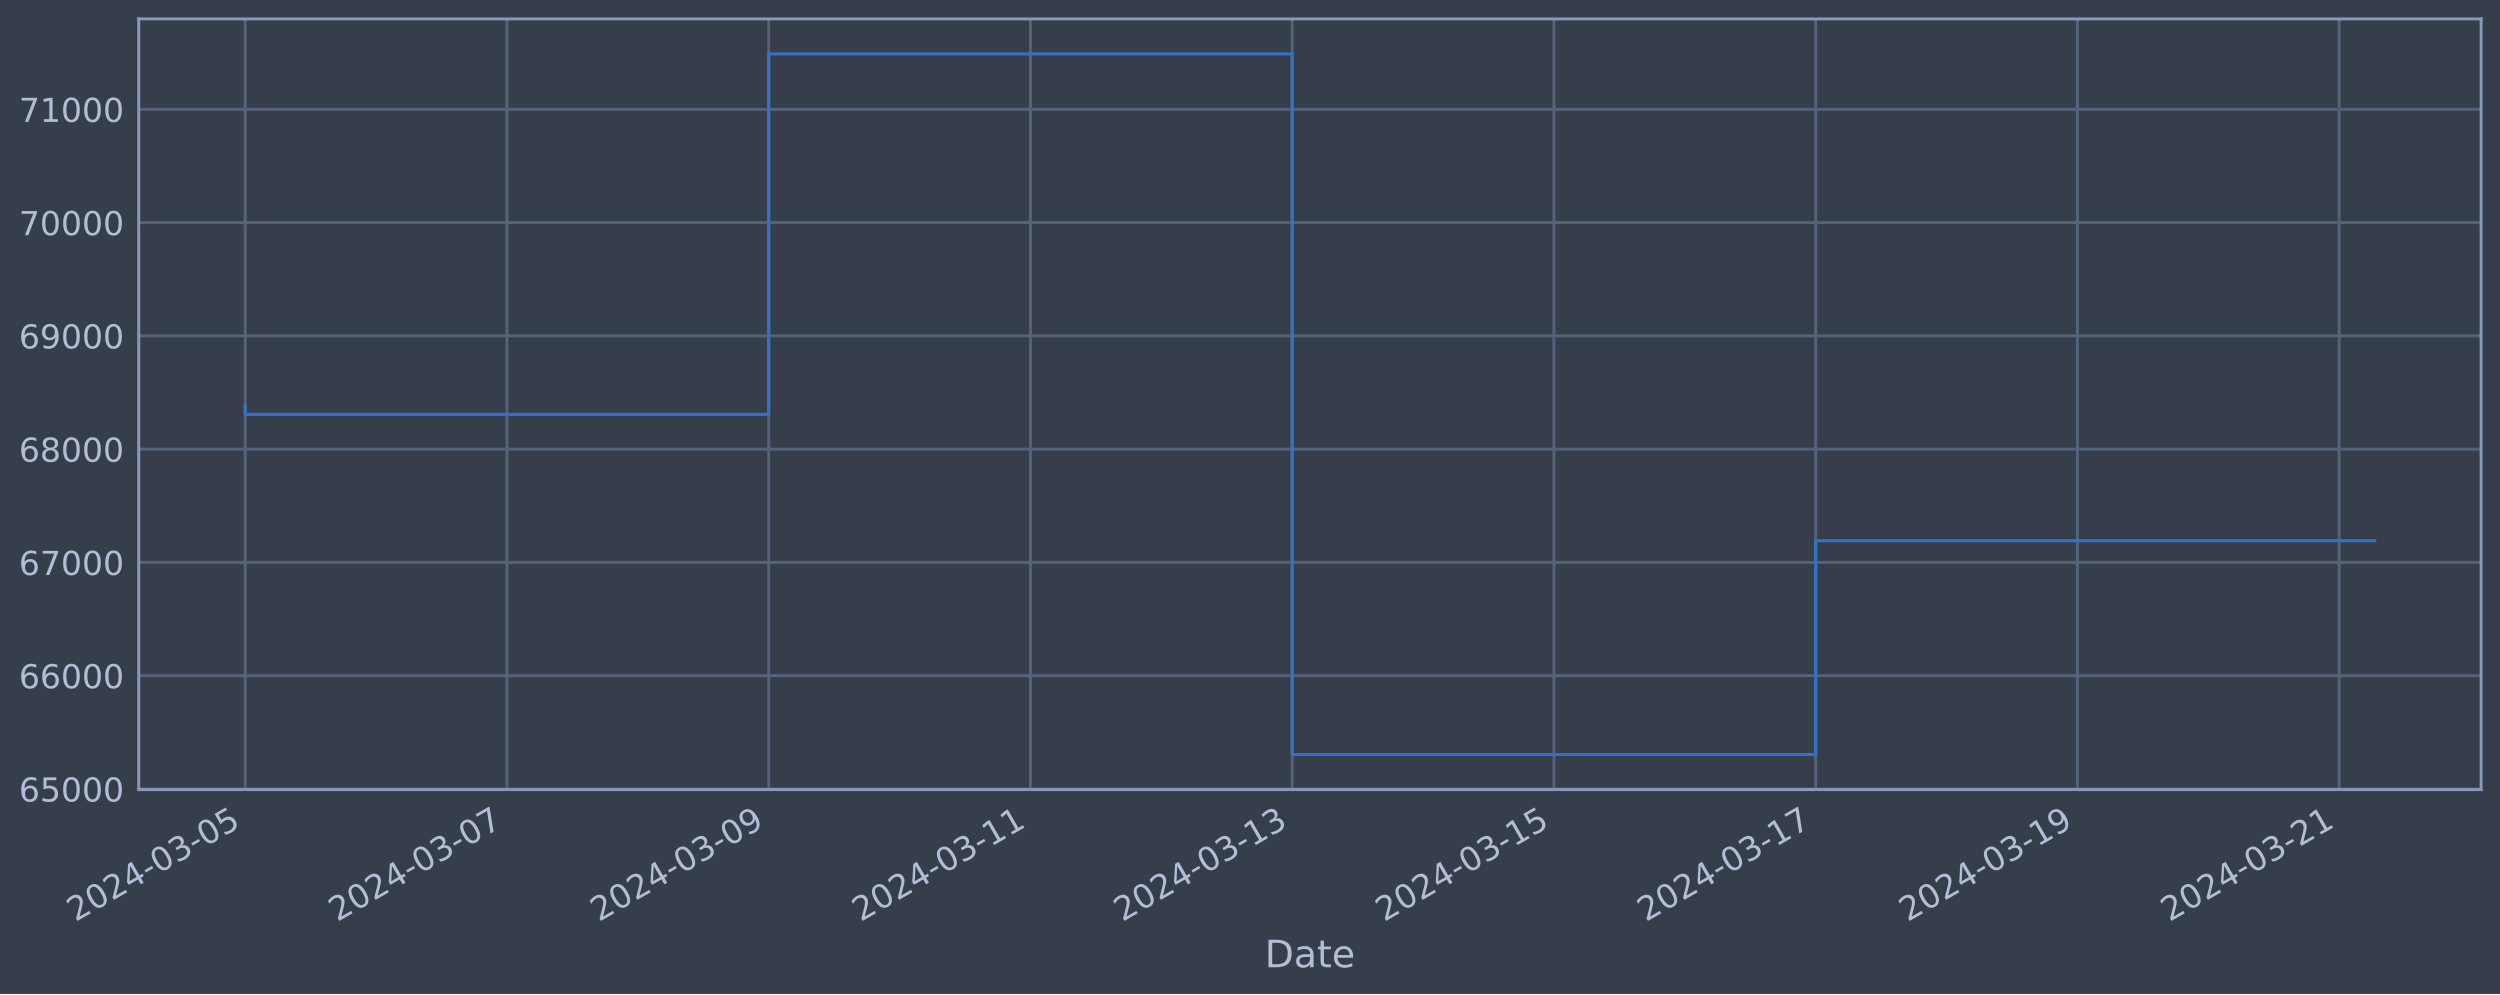
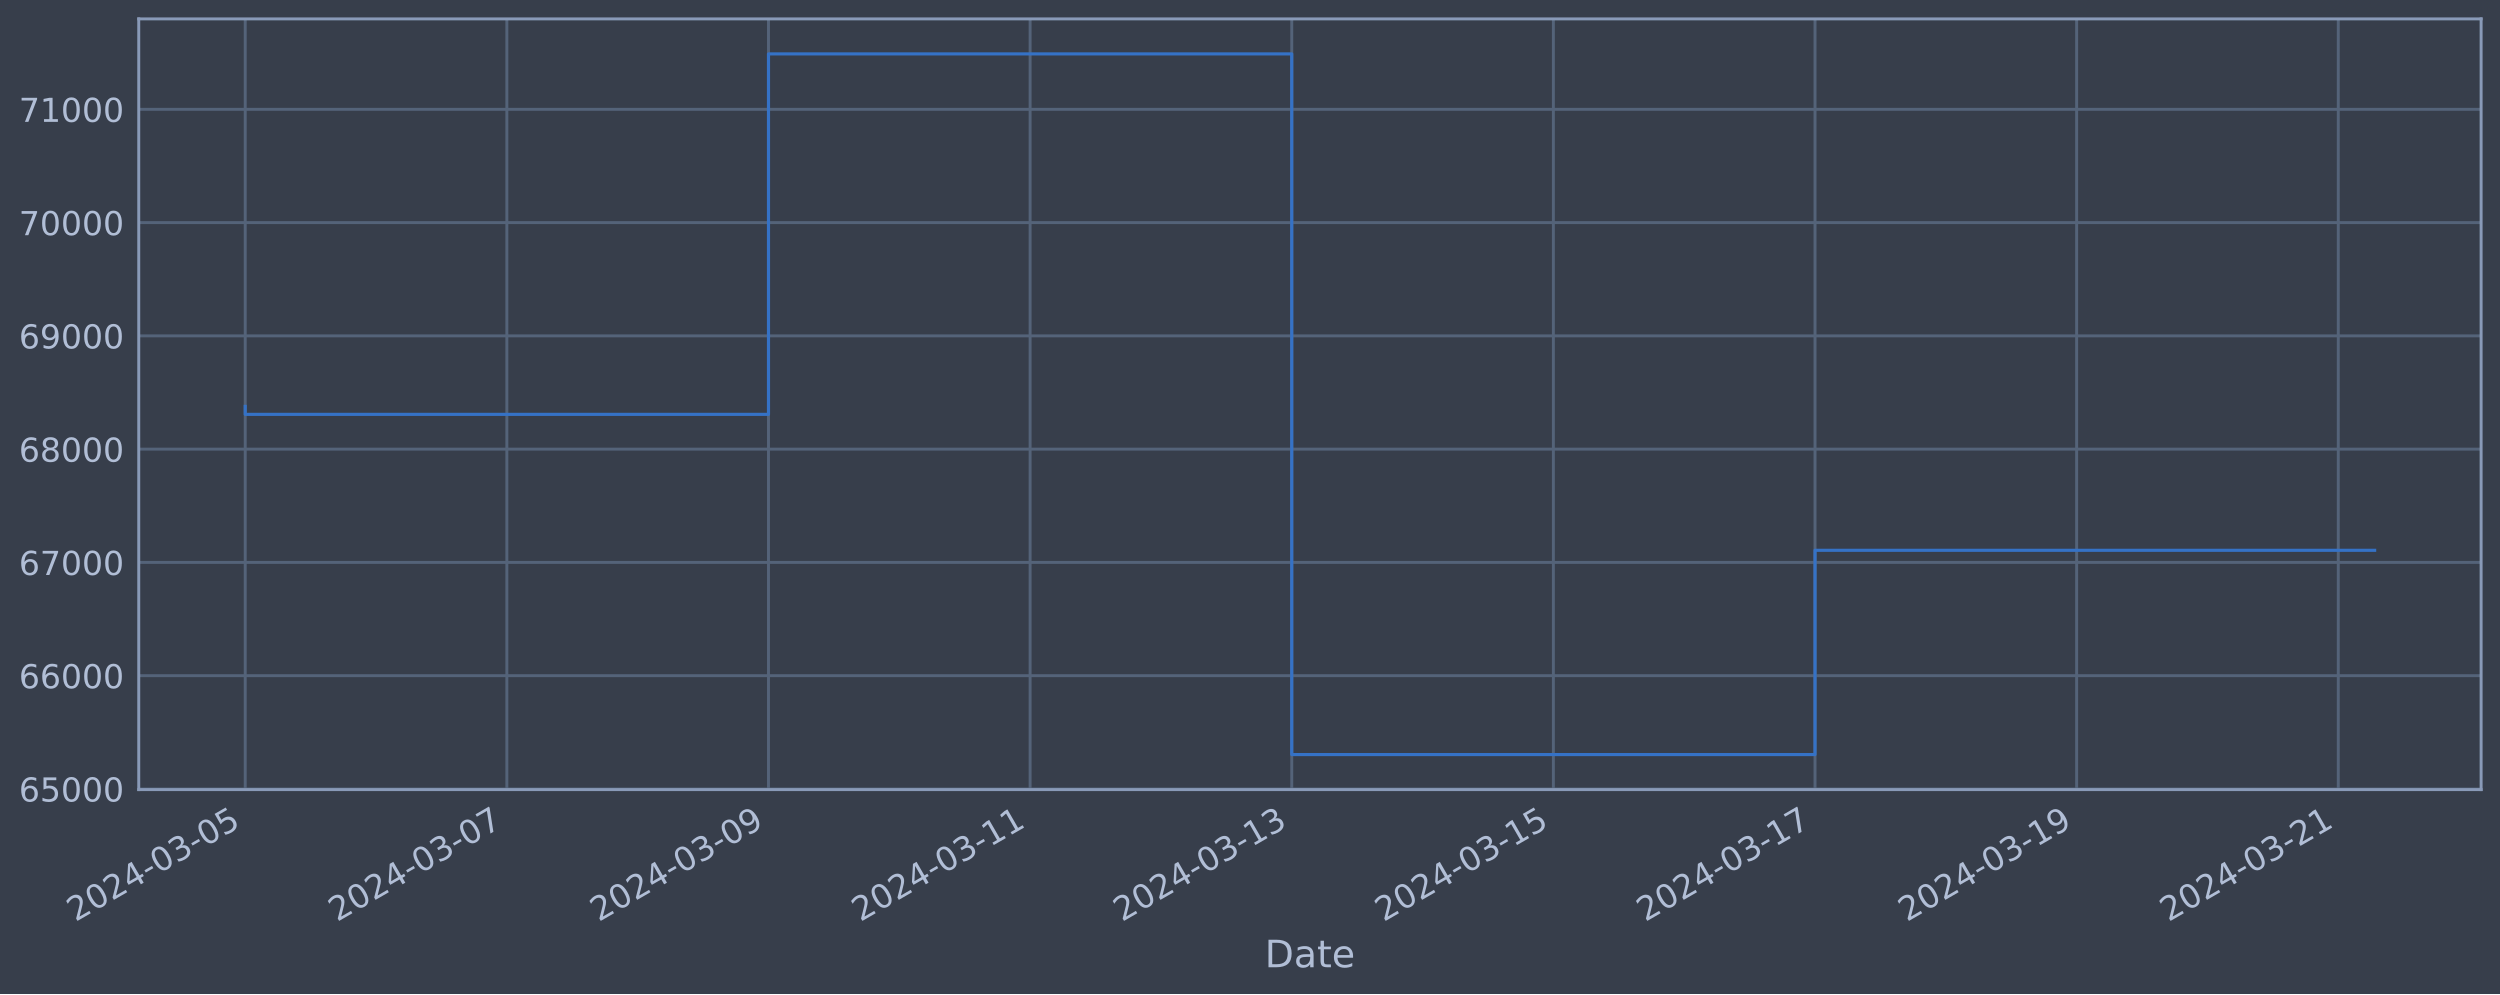
<svg xmlns="http://www.w3.org/2000/svg" xmlns:xlink="http://www.w3.org/1999/xlink" width="952.884pt" height="378.87pt" viewBox="0 0 952.884 378.87" version="1.1">
  <defs>
    <style type="text/css">*{stroke-linejoin: round; stroke-linecap: butt}</style>
  </defs>
  <g id="figure_1">
    <g id="patch_1">
      <path d="M 0 378.87  L 952.884 378.87  L 952.884 0  L 0 0  z " style="fill: #373e4b" />
    </g>
    <g id="axes_1">
      <g id="patch_2">
        <path d="M 52.884 300.96  L 945.684 300.96  L 945.684 7.2  L 52.884 7.2  z " style="fill: #373e4b" />
      </g>
      <g id="matplotlib.axis_1">
        <g id="xtick_1">
          <g id="line2d_1">
-             <path d="M 93.466 300.96  L 93.466 7.2  " clip-path="url(#pd573d677c7)" style="fill: none; stroke: #546379; stroke-width: 1.12; stroke-linecap: square" />
+             <path d="M 93.466 300.96  L 93.466 7.2  " clip-path="url(#pd9998c0cdc)" style="fill: none; stroke: #546379; stroke-width: 1.12; stroke-linecap: square" />
          </g>
          <g id="line2d_2" />
          <g id="text_1">
            <g style="fill: #b1bed6" transform="translate(28.74006 351.4642) rotate(-30) scale(0.126 -0.126)">
              <defs>
                <path id="DejaVuSans-32" d="M 1228 531  L 3431 531  L 3431 0  L 469 0  L 469 531  Q 828 903 1448 1529  Q 2069 2156 2228 2338  Q 2531 2678 2651 2914  Q 2772 3150 2772 3378  Q 2772 3750 2511 3984  Q 2250 4219 1831 4219  Q 1534 4219 1204 4116  Q 875 4013 500 3803  L 500 4441  Q 881 4594 1212 4672  Q 1544 4750 1819 4750  Q 2544 4750 2975 4387  Q 3406 4025 3406 3419  Q 3406 3131 3298 2873  Q 3191 2616 2906 2266  Q 2828 2175 2409 1742  Q 1991 1309 1228 531  z " transform="scale(0.015625)" />
                <path id="DejaVuSans-30" d="M 2034 4250  Q 1547 4250 1301 3770  Q 1056 3291 1056 2328  Q 1056 1369 1301 889  Q 1547 409 2034 409  Q 2525 409 2770 889  Q 3016 1369 3016 2328  Q 3016 3291 2770 3770  Q 2525 4250 2034 4250  z M 2034 4750  Q 2819 4750 3233 4129  Q 3647 3509 3647 2328  Q 3647 1150 3233 529  Q 2819 -91 2034 -91  Q 1250 -91 836 529  Q 422 1150 422 2328  Q 422 3509 836 4129  Q 1250 4750 2034 4750  z " transform="scale(0.015625)" />
                <path id="DejaVuSans-34" d="M 2419 4116  L 825 1625  L 2419 1625  L 2419 4116  z M 2253 4666  L 3047 4666  L 3047 1625  L 3713 1625  L 3713 1100  L 3047 1100  L 3047 0  L 2419 0  L 2419 1100  L 313 1100  L 313 1709  L 2253 4666  z " transform="scale(0.015625)" />
                <path id="DejaVuSans-2d" d="M 313 2009  L 1997 2009  L 1997 1497  L 313 1497  L 313 2009  z " transform="scale(0.015625)" />
                <path id="DejaVuSans-33" d="M 2597 2516  Q 3050 2419 3304 2112  Q 3559 1806 3559 1356  Q 3559 666 3084 287  Q 2609 -91 1734 -91  Q 1441 -91 1130 -33  Q 819 25 488 141  L 488 750  Q 750 597 1062 519  Q 1375 441 1716 441  Q 2309 441 2620 675  Q 2931 909 2931 1356  Q 2931 1769 2642 2001  Q 2353 2234 1838 2234  L 1294 2234  L 1294 2753  L 1863 2753  Q 2328 2753 2575 2939  Q 2822 3125 2822 3475  Q 2822 3834 2567 4026  Q 2313 4219 1838 4219  Q 1578 4219 1281 4162  Q 984 4106 628 3988  L 628 4550  Q 988 4650 1302 4700  Q 1616 4750 1894 4750  Q 2613 4750 3031 4423  Q 3450 4097 3450 3541  Q 3450 3153 3228 2886  Q 3006 2619 2597 2516  z " transform="scale(0.015625)" />
                <path id="DejaVuSans-35" d="M 691 4666  L 3169 4666  L 3169 4134  L 1269 4134  L 1269 2991  Q 1406 3038 1543 3061  Q 1681 3084 1819 3084  Q 2600 3084 3056 2656  Q 3513 2228 3513 1497  Q 3513 744 3044 326  Q 2575 -91 1722 -91  Q 1428 -91 1123 -41  Q 819 9 494 109  L 494 744  Q 775 591 1075 516  Q 1375 441 1709 441  Q 2250 441 2565 725  Q 2881 1009 2881 1497  Q 2881 1984 2565 2268  Q 2250 2553 1709 2553  Q 1456 2553 1204 2497  Q 953 2441 691 2322  L 691 4666  z " transform="scale(0.015625)" />
              </defs>
              <use xlink:href="#DejaVuSans-32" />
              <use xlink:href="#DejaVuSans-30" x="63.623" />
              <use xlink:href="#DejaVuSans-32" x="127.246" />
              <use xlink:href="#DejaVuSans-34" x="190.869" />
              <use xlink:href="#DejaVuSans-2d" x="254.492" />
              <use xlink:href="#DejaVuSans-30" x="290.576" />
              <use xlink:href="#DejaVuSans-33" x="354.199" />
              <use xlink:href="#DejaVuSans-2d" x="417.822" />
              <use xlink:href="#DejaVuSans-30" x="453.906" />
              <use xlink:href="#DejaVuSans-35" x="517.529" />
            </g>
          </g>
        </g>
        <g id="xtick_2">
          <g id="line2d_3">
-             <path d="M 193.23 300.96  L 193.23 7.2  " clip-path="url(#pd573d677c7)" style="fill: none; stroke: #546379; stroke-width: 1.12; stroke-linecap: square" />
+             <path d="M 193.188 300.96  L 193.188 7.2  " clip-path="url(#pd9998c0cdc)" style="fill: none; stroke: #546379; stroke-width: 1.12; stroke-linecap: square" />
          </g>
          <g id="line2d_4" />
          <g id="text_2">
-             <g style="fill: #b1bed6" transform="translate(128.5048 351.4642) rotate(-30) scale(0.126 -0.126)">
+             <g style="fill: #b1bed6" transform="translate(128.4622 351.4642) rotate(-30) scale(0.126 -0.126)">
              <defs>
                <path id="DejaVuSans-37" d="M 525 4666  L 3525 4666  L 3525 4397  L 1831 0  L 1172 0  L 2766 4134  L 525 4134  L 525 4666  z " transform="scale(0.015625)" />
              </defs>
              <use xlink:href="#DejaVuSans-32" />
              <use xlink:href="#DejaVuSans-30" x="63.623" />
              <use xlink:href="#DejaVuSans-32" x="127.246" />
              <use xlink:href="#DejaVuSans-34" x="190.869" />
              <use xlink:href="#DejaVuSans-2d" x="254.492" />
              <use xlink:href="#DejaVuSans-30" x="290.576" />
              <use xlink:href="#DejaVuSans-33" x="354.199" />
              <use xlink:href="#DejaVuSans-2d" x="417.822" />
              <use xlink:href="#DejaVuSans-30" x="453.906" />
              <use xlink:href="#DejaVuSans-37" x="517.529" />
            </g>
          </g>
        </g>
        <g id="xtick_3">
          <g id="line2d_5">
-             <path d="M 292.995 300.96  L 292.995 7.2  " clip-path="url(#pd573d677c7)" style="fill: none; stroke: #546379; stroke-width: 1.12; stroke-linecap: square" />
+             <path d="M 292.91 300.96  L 292.91 7.2  " clip-path="url(#pd9998c0cdc)" style="fill: none; stroke: #546379; stroke-width: 1.12; stroke-linecap: square" />
          </g>
          <g id="line2d_6" />
          <g id="text_3">
-             <g style="fill: #b1bed6" transform="translate(228.2695 351.4642) rotate(-30) scale(0.126 -0.126)">
+             <g style="fill: #b1bed6" transform="translate(228.1844 351.4642) rotate(-30) scale(0.126 -0.126)">
              <defs>
                <path id="DejaVuSans-39" d="M 703 97  L 703 672  Q 941 559 1184 500  Q 1428 441 1663 441  Q 2288 441 2617 861  Q 2947 1281 2994 2138  Q 2813 1869 2534 1725  Q 2256 1581 1919 1581  Q 1219 1581 811 2004  Q 403 2428 403 3163  Q 403 3881 828 4315  Q 1253 4750 1959 4750  Q 2769 4750 3195 4129  Q 3622 3509 3622 2328  Q 3622 1225 3098 567  Q 2575 -91 1691 -91  Q 1453 -91 1209 -44  Q 966 3 703 97  z M 1959 2075  Q 2384 2075 2632 2365  Q 2881 2656 2881 3163  Q 2881 3666 2632 3958  Q 2384 4250 1959 4250  Q 1534 4250 1286 3958  Q 1038 3666 1038 3163  Q 1038 2656 1286 2365  Q 1534 2075 1959 2075  z " transform="scale(0.015625)" />
              </defs>
              <use xlink:href="#DejaVuSans-32" />
              <use xlink:href="#DejaVuSans-30" x="63.623" />
              <use xlink:href="#DejaVuSans-32" x="127.246" />
              <use xlink:href="#DejaVuSans-34" x="190.869" />
              <use xlink:href="#DejaVuSans-2d" x="254.492" />
              <use xlink:href="#DejaVuSans-30" x="290.576" />
              <use xlink:href="#DejaVuSans-33" x="354.199" />
              <use xlink:href="#DejaVuSans-2d" x="417.822" />
              <use xlink:href="#DejaVuSans-30" x="453.906" />
              <use xlink:href="#DejaVuSans-39" x="517.529" />
            </g>
          </g>
        </g>
        <g id="xtick_4">
          <g id="line2d_7">
-             <path d="M 392.76 300.96  L 392.76 7.2  " clip-path="url(#pd573d677c7)" style="fill: none; stroke: #546379; stroke-width: 1.12; stroke-linecap: square" />
+             <path d="M 392.632 300.96  L 392.632 7.2  " clip-path="url(#pd9998c0cdc)" style="fill: none; stroke: #546379; stroke-width: 1.12; stroke-linecap: square" />
          </g>
          <g id="line2d_8" />
          <g id="text_4">
-             <g style="fill: #b1bed6" transform="translate(328.0343 351.4642) rotate(-30) scale(0.126 -0.126)">
+             <g style="fill: #b1bed6" transform="translate(327.9066 351.4642) rotate(-30) scale(0.126 -0.126)">
              <defs>
                <path id="DejaVuSans-31" d="M 794 531  L 1825 531  L 1825 4091  L 703 3866  L 703 4441  L 1819 4666  L 2450 4666  L 2450 531  L 3481 531  L 3481 0  L 794 0  L 794 531  z " transform="scale(0.015625)" />
              </defs>
              <use xlink:href="#DejaVuSans-32" />
              <use xlink:href="#DejaVuSans-30" x="63.623" />
              <use xlink:href="#DejaVuSans-32" x="127.246" />
              <use xlink:href="#DejaVuSans-34" x="190.869" />
              <use xlink:href="#DejaVuSans-2d" x="254.492" />
              <use xlink:href="#DejaVuSans-30" x="290.576" />
              <use xlink:href="#DejaVuSans-33" x="354.199" />
              <use xlink:href="#DejaVuSans-2d" x="417.822" />
              <use xlink:href="#DejaVuSans-31" x="453.906" />
              <use xlink:href="#DejaVuSans-31" x="517.529" />
            </g>
          </g>
        </g>
        <g id="xtick_5">
          <g id="line2d_9">
-             <path d="M 492.525 300.96  L 492.525 7.2  " clip-path="url(#pd573d677c7)" style="fill: none; stroke: #546379; stroke-width: 1.12; stroke-linecap: square" />
+             <path d="M 492.354 300.96  L 492.354 7.2  " clip-path="url(#pd9998c0cdc)" style="fill: none; stroke: #546379; stroke-width: 1.12; stroke-linecap: square" />
          </g>
          <g id="line2d_10" />
          <g id="text_5">
-             <g style="fill: #b1bed6" transform="translate(427.799 351.4642) rotate(-30) scale(0.126 -0.126)">
+             <g style="fill: #b1bed6" transform="translate(427.6288 351.4642) rotate(-30) scale(0.126 -0.126)">
              <use xlink:href="#DejaVuSans-32" />
              <use xlink:href="#DejaVuSans-30" x="63.623" />
              <use xlink:href="#DejaVuSans-32" x="127.246" />
              <use xlink:href="#DejaVuSans-34" x="190.869" />
              <use xlink:href="#DejaVuSans-2d" x="254.492" />
              <use xlink:href="#DejaVuSans-30" x="290.576" />
              <use xlink:href="#DejaVuSans-33" x="354.199" />
              <use xlink:href="#DejaVuSans-2d" x="417.822" />
              <use xlink:href="#DejaVuSans-31" x="453.906" />
              <use xlink:href="#DejaVuSans-33" x="517.529" />
            </g>
          </g>
        </g>
        <g id="xtick_6">
          <g id="line2d_11">
-             <path d="M 592.289 300.96  L 592.289 7.2  " clip-path="url(#pd573d677c7)" style="fill: none; stroke: #546379; stroke-width: 1.12; stroke-linecap: square" />
+             <path d="M 592.076 300.96  L 592.076 7.2  " clip-path="url(#pd9998c0cdc)" style="fill: none; stroke: #546379; stroke-width: 1.12; stroke-linecap: square" />
          </g>
          <g id="line2d_12" />
          <g id="text_6">
-             <g style="fill: #b1bed6" transform="translate(527.5637 351.4642) rotate(-30) scale(0.126 -0.126)">
+             <g style="fill: #b1bed6" transform="translate(527.3509 351.4642) rotate(-30) scale(0.126 -0.126)">
              <use xlink:href="#DejaVuSans-32" />
              <use xlink:href="#DejaVuSans-30" x="63.623" />
              <use xlink:href="#DejaVuSans-32" x="127.246" />
              <use xlink:href="#DejaVuSans-34" x="190.869" />
              <use xlink:href="#DejaVuSans-2d" x="254.492" />
              <use xlink:href="#DejaVuSans-30" x="290.576" />
              <use xlink:href="#DejaVuSans-33" x="354.199" />
              <use xlink:href="#DejaVuSans-2d" x="417.822" />
              <use xlink:href="#DejaVuSans-31" x="453.906" />
              <use xlink:href="#DejaVuSans-35" x="517.529" />
            </g>
          </g>
        </g>
        <g id="xtick_7">
          <g id="line2d_13">
-             <path d="M 692.054 300.96  L 692.054 7.2  " clip-path="url(#pd573d677c7)" style="fill: none; stroke: #546379; stroke-width: 1.12; stroke-linecap: square" />
+             <path d="M 691.799 300.96  L 691.799 7.2  " clip-path="url(#pd9998c0cdc)" style="fill: none; stroke: #546379; stroke-width: 1.12; stroke-linecap: square" />
          </g>
          <g id="line2d_14" />
          <g id="text_7">
-             <g style="fill: #b1bed6" transform="translate(627.3285 351.4642) rotate(-30) scale(0.126 -0.126)">
+             <g style="fill: #b1bed6" transform="translate(627.0731 351.4642) rotate(-30) scale(0.126 -0.126)">
              <use xlink:href="#DejaVuSans-32" />
              <use xlink:href="#DejaVuSans-30" x="63.623" />
              <use xlink:href="#DejaVuSans-32" x="127.246" />
              <use xlink:href="#DejaVuSans-34" x="190.869" />
              <use xlink:href="#DejaVuSans-2d" x="254.492" />
              <use xlink:href="#DejaVuSans-30" x="290.576" />
              <use xlink:href="#DejaVuSans-33" x="354.199" />
              <use xlink:href="#DejaVuSans-2d" x="417.822" />
              <use xlink:href="#DejaVuSans-31" x="453.906" />
              <use xlink:href="#DejaVuSans-37" x="517.529" />
            </g>
          </g>
        </g>
        <g id="xtick_8">
          <g id="line2d_15">
-             <path d="M 791.819 300.96  L 791.819 7.2  " clip-path="url(#pd573d677c7)" style="fill: none; stroke: #546379; stroke-width: 1.12; stroke-linecap: square" />
+             <path d="M 791.521 300.96  L 791.521 7.2  " clip-path="url(#pd9998c0cdc)" style="fill: none; stroke: #546379; stroke-width: 1.12; stroke-linecap: square" />
          </g>
          <g id="line2d_16" />
          <g id="text_8">
-             <g style="fill: #b1bed6" transform="translate(727.0932 351.4642) rotate(-30) scale(0.126 -0.126)">
+             <g style="fill: #b1bed6" transform="translate(726.7953 351.4642) rotate(-30) scale(0.126 -0.126)">
              <use xlink:href="#DejaVuSans-32" />
              <use xlink:href="#DejaVuSans-30" x="63.623" />
              <use xlink:href="#DejaVuSans-32" x="127.246" />
              <use xlink:href="#DejaVuSans-34" x="190.869" />
              <use xlink:href="#DejaVuSans-2d" x="254.492" />
              <use xlink:href="#DejaVuSans-30" x="290.576" />
              <use xlink:href="#DejaVuSans-33" x="354.199" />
              <use xlink:href="#DejaVuSans-2d" x="417.822" />
              <use xlink:href="#DejaVuSans-31" x="453.906" />
              <use xlink:href="#DejaVuSans-39" x="517.529" />
            </g>
          </g>
        </g>
        <g id="xtick_9">
          <g id="line2d_17">
-             <path d="M 891.583 300.96  L 891.583 7.2  " clip-path="url(#pd573d677c7)" style="fill: none; stroke: #546379; stroke-width: 1.12; stroke-linecap: square" />
+             <path d="M 891.243 300.96  L 891.243 7.2  " clip-path="url(#pd9998c0cdc)" style="fill: none; stroke: #546379; stroke-width: 1.12; stroke-linecap: square" />
          </g>
          <g id="line2d_18" />
          <g id="text_9">
-             <g style="fill: #b1bed6" transform="translate(826.858 351.4642) rotate(-30) scale(0.126 -0.126)">
+             <g style="fill: #b1bed6" transform="translate(826.5175 351.4642) rotate(-30) scale(0.126 -0.126)">
              <use xlink:href="#DejaVuSans-32" />
              <use xlink:href="#DejaVuSans-30" x="63.623" />
              <use xlink:href="#DejaVuSans-32" x="127.246" />
              <use xlink:href="#DejaVuSans-34" x="190.869" />
              <use xlink:href="#DejaVuSans-2d" x="254.492" />
              <use xlink:href="#DejaVuSans-30" x="290.576" />
              <use xlink:href="#DejaVuSans-33" x="354.199" />
              <use xlink:href="#DejaVuSans-2d" x="417.822" />
              <use xlink:href="#DejaVuSans-32" x="453.906" />
              <use xlink:href="#DejaVuSans-31" x="517.529" />
            </g>
          </g>
        </g>
        <g id="text_10">
          <g style="fill: #b1bed6" transform="translate(482.0746 368.6753) scale(0.144 -0.144)">
            <defs>
              <path id="DejaVuSans-44" d="M 1259 4147  L 1259 519  L 2022 519  Q 2988 519 3436 956  Q 3884 1394 3884 2338  Q 3884 3275 3436 3711  Q 2988 4147 2022 4147  L 1259 4147  z M 628 4666  L 1925 4666  Q 3281 4666 3915 4102  Q 4550 3538 4550 2338  Q 4550 1131 3912 565  Q 3275 0 1925 0  L 628 0  L 628 4666  z " transform="scale(0.015625)" />
              <path id="DejaVuSans-61" d="M 2194 1759  Q 1497 1759 1228 1600  Q 959 1441 959 1056  Q 959 750 1161 570  Q 1363 391 1709 391  Q 2188 391 2477 730  Q 2766 1069 2766 1631  L 2766 1759  L 2194 1759  z M 3341 1997  L 3341 0  L 2766 0  L 2766 531  Q 2569 213 2275 61  Q 1981 -91 1556 -91  Q 1019 -91 701 211  Q 384 513 384 1019  Q 384 1609 779 1909  Q 1175 2209 1959 2209  L 2766 2209  L 2766 2266  Q 2766 2663 2505 2880  Q 2244 3097 1772 3097  Q 1472 3097 1187 3025  Q 903 2953 641 2809  L 641 3341  Q 956 3463 1253 3523  Q 1550 3584 1831 3584  Q 2591 3584 2966 3190  Q 3341 2797 3341 1997  z " transform="scale(0.015625)" />
              <path id="DejaVuSans-74" d="M 1172 4494  L 1172 3500  L 2356 3500  L 2356 3053  L 1172 3053  L 1172 1153  Q 1172 725 1289 603  Q 1406 481 1766 481  L 2356 481  L 2356 0  L 1766 0  Q 1100 0 847 248  Q 594 497 594 1153  L 594 3053  L 172 3053  L 172 3500  L 594 3500  L 594 4494  L 1172 4494  z " transform="scale(0.015625)" />
              <path id="DejaVuSans-65" d="M 3597 1894  L 3597 1613  L 953 1613  Q 991 1019 1311 708  Q 1631 397 2203 397  Q 2534 397 2845 478  Q 3156 559 3463 722  L 3463 178  Q 3153 47 2828 -22  Q 2503 -91 2169 -91  Q 1331 -91 842 396  Q 353 884 353 1716  Q 353 2575 817 3079  Q 1281 3584 2069 3584  Q 2775 3584 3186 3129  Q 3597 2675 3597 1894  z M 3022 2063  Q 3016 2534 2758 2815  Q 2500 3097 2075 3097  Q 1594 3097 1305 2825  Q 1016 2553 972 2059  L 3022 2063  z " transform="scale(0.015625)" />
            </defs>
            <use xlink:href="#DejaVuSans-44" />
            <use xlink:href="#DejaVuSans-61" x="77.002" />
            <use xlink:href="#DejaVuSans-74" x="138.281" />
            <use xlink:href="#DejaVuSans-65" x="177.49" />
          </g>
        </g>
      </g>
      <g id="matplotlib.axis_2">
        <g id="ytick_1">
          <g id="line2d_19">
-             <path d="M 52.884 300.718  L 945.684 300.718  " clip-path="url(#pd573d677c7)" style="fill: none; stroke: #546379; stroke-width: 1.12; stroke-linecap: square" />
+             <path d="M 52.884 300.718  L 945.684 300.718  " clip-path="url(#pd9998c0cdc)" style="fill: none; stroke: #546379; stroke-width: 1.12; stroke-linecap: square" />
          </g>
          <g id="line2d_20" />
          <g id="text_11">
            <g style="fill: #b1bed6" transform="translate(7.2 305.5049) scale(0.126 -0.126)">
              <defs>
                <path id="DejaVuSans-36" d="M 2113 2584  Q 1688 2584 1439 2293  Q 1191 2003 1191 1497  Q 1191 994 1439 701  Q 1688 409 2113 409  Q 2538 409 2786 701  Q 3034 994 3034 1497  Q 3034 2003 2786 2293  Q 2538 2584 2113 2584  z M 3366 4563  L 3366 3988  Q 3128 4100 2886 4159  Q 2644 4219 2406 4219  Q 1781 4219 1451 3797  Q 1122 3375 1075 2522  Q 1259 2794 1537 2939  Q 1816 3084 2150 3084  Q 2853 3084 3261 2657  Q 3669 2231 3669 1497  Q 3669 778 3244 343  Q 2819 -91 2113 -91  Q 1303 -91 875 529  Q 447 1150 447 2328  Q 447 3434 972 4092  Q 1497 4750 2381 4750  Q 2619 4750 2861 4703  Q 3103 4656 3366 4563  z " transform="scale(0.015625)" />
              </defs>
              <use xlink:href="#DejaVuSans-36" />
              <use xlink:href="#DejaVuSans-35" x="63.623" />
              <use xlink:href="#DejaVuSans-30" x="127.246" />
              <use xlink:href="#DejaVuSans-30" x="190.869" />
              <use xlink:href="#DejaVuSans-30" x="254.492" />
            </g>
          </g>
        </g>
        <g id="ytick_2">
          <g id="line2d_21">
-             <path d="M 52.884 257.544  L 945.684 257.544  " clip-path="url(#pd573d677c7)" style="fill: none; stroke: #546379; stroke-width: 1.12; stroke-linecap: square" />
+             <path d="M 52.884 257.544  L 945.684 257.544  " clip-path="url(#pd9998c0cdc)" style="fill: none; stroke: #546379; stroke-width: 1.12; stroke-linecap: square" />
          </g>
          <g id="line2d_22" />
          <g id="text_12">
            <g style="fill: #b1bed6" transform="translate(7.2 262.331) scale(0.126 -0.126)">
              <use xlink:href="#DejaVuSans-36" />
              <use xlink:href="#DejaVuSans-36" x="63.623" />
              <use xlink:href="#DejaVuSans-30" x="127.246" />
              <use xlink:href="#DejaVuSans-30" x="190.869" />
              <use xlink:href="#DejaVuSans-30" x="254.492" />
            </g>
          </g>
        </g>
        <g id="ytick_3">
          <g id="line2d_23">
-             <path d="M 52.884 214.37  L 945.684 214.37  " clip-path="url(#pd573d677c7)" style="fill: none; stroke: #546379; stroke-width: 1.12; stroke-linecap: square" />
+             <path d="M 52.884 214.37  L 945.684 214.37  " clip-path="url(#pd9998c0cdc)" style="fill: none; stroke: #546379; stroke-width: 1.12; stroke-linecap: square" />
          </g>
          <g id="line2d_24" />
          <g id="text_13">
            <g style="fill: #b1bed6" transform="translate(7.2 219.157) scale(0.126 -0.126)">
              <use xlink:href="#DejaVuSans-36" />
              <use xlink:href="#DejaVuSans-37" x="63.623" />
              <use xlink:href="#DejaVuSans-30" x="127.246" />
              <use xlink:href="#DejaVuSans-30" x="190.869" />
              <use xlink:href="#DejaVuSans-30" x="254.492" />
            </g>
          </g>
        </g>
        <g id="ytick_4">
          <g id="line2d_25">
-             <path d="M 52.884 171.196  L 945.684 171.196  " clip-path="url(#pd573d677c7)" style="fill: none; stroke: #546379; stroke-width: 1.12; stroke-linecap: square" />
+             <path d="M 52.884 171.196  L 945.684 171.196  " clip-path="url(#pd9998c0cdc)" style="fill: none; stroke: #546379; stroke-width: 1.12; stroke-linecap: square" />
          </g>
          <g id="line2d_26" />
          <g id="text_14">
            <g style="fill: #b1bed6" transform="translate(7.2 175.9831) scale(0.126 -0.126)">
              <defs>
                <path id="DejaVuSans-38" d="M 2034 2216  Q 1584 2216 1326 1975  Q 1069 1734 1069 1313  Q 1069 891 1326 650  Q 1584 409 2034 409  Q 2484 409 2743 651  Q 3003 894 3003 1313  Q 3003 1734 2745 1975  Q 2488 2216 2034 2216  z M 1403 2484  Q 997 2584 770 2862  Q 544 3141 544 3541  Q 544 4100 942 4425  Q 1341 4750 2034 4750  Q 2731 4750 3128 4425  Q 3525 4100 3525 3541  Q 3525 3141 3298 2862  Q 3072 2584 2669 2484  Q 3125 2378 3379 2068  Q 3634 1759 3634 1313  Q 3634 634 3220 271  Q 2806 -91 2034 -91  Q 1263 -91 848 271  Q 434 634 434 1313  Q 434 1759 690 2068  Q 947 2378 1403 2484  z M 1172 3481  Q 1172 3119 1398 2916  Q 1625 2713 2034 2713  Q 2441 2713 2670 2916  Q 2900 3119 2900 3481  Q 2900 3844 2670 4047  Q 2441 4250 2034 4250  Q 1625 4250 1398 4047  Q 1172 3844 1172 3481  z " transform="scale(0.015625)" />
              </defs>
              <use xlink:href="#DejaVuSans-36" />
              <use xlink:href="#DejaVuSans-38" x="63.623" />
              <use xlink:href="#DejaVuSans-30" x="127.246" />
              <use xlink:href="#DejaVuSans-30" x="190.869" />
              <use xlink:href="#DejaVuSans-30" x="254.492" />
            </g>
          </g>
        </g>
        <g id="ytick_5">
          <g id="line2d_27">
-             <path d="M 52.884 128.022  L 945.684 128.022  " clip-path="url(#pd573d677c7)" style="fill: none; stroke: #546379; stroke-width: 1.12; stroke-linecap: square" />
+             <path d="M 52.884 128.022  L 945.684 128.022  " clip-path="url(#pd9998c0cdc)" style="fill: none; stroke: #546379; stroke-width: 1.12; stroke-linecap: square" />
          </g>
          <g id="line2d_28" />
          <g id="text_15">
            <g style="fill: #b1bed6" transform="translate(7.2 132.8092) scale(0.126 -0.126)">
              <use xlink:href="#DejaVuSans-36" />
              <use xlink:href="#DejaVuSans-39" x="63.623" />
              <use xlink:href="#DejaVuSans-30" x="127.246" />
              <use xlink:href="#DejaVuSans-30" x="190.869" />
              <use xlink:href="#DejaVuSans-30" x="254.492" />
            </g>
          </g>
        </g>
        <g id="ytick_6">
          <g id="line2d_29">
-             <path d="M 52.884 84.848  L 945.684 84.848  " clip-path="url(#pd573d677c7)" style="fill: none; stroke: #546379; stroke-width: 1.12; stroke-linecap: square" />
+             <path d="M 52.884 84.848  L 945.684 84.848  " clip-path="url(#pd9998c0cdc)" style="fill: none; stroke: #546379; stroke-width: 1.12; stroke-linecap: square" />
          </g>
          <g id="line2d_30" />
          <g id="text_16">
            <g style="fill: #b1bed6" transform="translate(7.2 89.63523) scale(0.126 -0.126)">
              <use xlink:href="#DejaVuSans-37" />
              <use xlink:href="#DejaVuSans-30" x="63.623" />
              <use xlink:href="#DejaVuSans-30" x="127.246" />
              <use xlink:href="#DejaVuSans-30" x="190.869" />
              <use xlink:href="#DejaVuSans-30" x="254.492" />
            </g>
          </g>
        </g>
        <g id="ytick_7">
          <g id="line2d_31">
-             <path d="M 52.884 41.674  L 945.684 41.674  " clip-path="url(#pd573d677c7)" style="fill: none; stroke: #546379; stroke-width: 1.12; stroke-linecap: square" />
+             <path d="M 52.884 41.674  L 945.684 41.674  " clip-path="url(#pd9998c0cdc)" style="fill: none; stroke: #546379; stroke-width: 1.12; stroke-linecap: square" />
          </g>
          <g id="line2d_32" />
          <g id="text_17">
            <g style="fill: #b1bed6" transform="translate(7.2 46.4613) scale(0.126 -0.126)">
              <use xlink:href="#DejaVuSans-37" />
              <use xlink:href="#DejaVuSans-31" x="63.623" />
              <use xlink:href="#DejaVuSans-30" x="127.246" />
              <use xlink:href="#DejaVuSans-30" x="190.869" />
              <use xlink:href="#DejaVuSans-30" x="254.492" />
            </g>
          </g>
        </g>
      </g>
      <g id="line2d_33">
-         <path d="M 93.466 154.891  L 93.466 157.946  L 292.995 157.946  L 292.995 20.553  L 492.525 20.553  L 492.525 287.607  L 692.054 287.607  L 692.054 206.085  L 905.102 206.085  " clip-path="url(#pd573d677c7)" style="fill: none; stroke: #3572c6; stroke-width: 1.2; stroke-linecap: square" />
+         <path d="M 93.466 154.891  L 93.466 157.946  L 292.91 157.946  L 292.91 20.553  L 492.354 20.553  L 492.354 287.607  L 691.799 287.607  L 691.799 209.745  L 905.102 209.745  " clip-path="url(#pd9998c0cdc)" style="fill: none; stroke: #3572c6; stroke-width: 1.2; stroke-linecap: square" />
      </g>
      <g id="patch_3">
        <path d="M 52.884 300.96  L 52.884 7.2  " style="fill: none; stroke: #899ab8; stroke-width: 1.12; stroke-linejoin: miter; stroke-linecap: square" />
      </g>
      <g id="patch_4">
        <path d="M 945.684 300.96  L 945.684 7.2  " style="fill: none; stroke: #899ab8; stroke-width: 1.12; stroke-linejoin: miter; stroke-linecap: square" />
      </g>
      <g id="patch_5">
        <path d="M 52.884 300.96  L 945.684 300.96  " style="fill: none; stroke: #899ab8; stroke-width: 1.12; stroke-linejoin: miter; stroke-linecap: square" />
      </g>
      <g id="patch_6">
        <path d="M 52.884 7.2  L 945.684 7.2  " style="fill: none; stroke: #899ab8; stroke-width: 1.12; stroke-linejoin: miter; stroke-linecap: square" />
      </g>
    </g>
  </g>
  <defs>
-     <clipPath id="pd573d677c7">
+     <clipPath id="pd9998c0cdc">
      <rect x="52.884" y="7.2" width="892.8" height="293.76" />
    </clipPath>
  </defs>
</svg>
